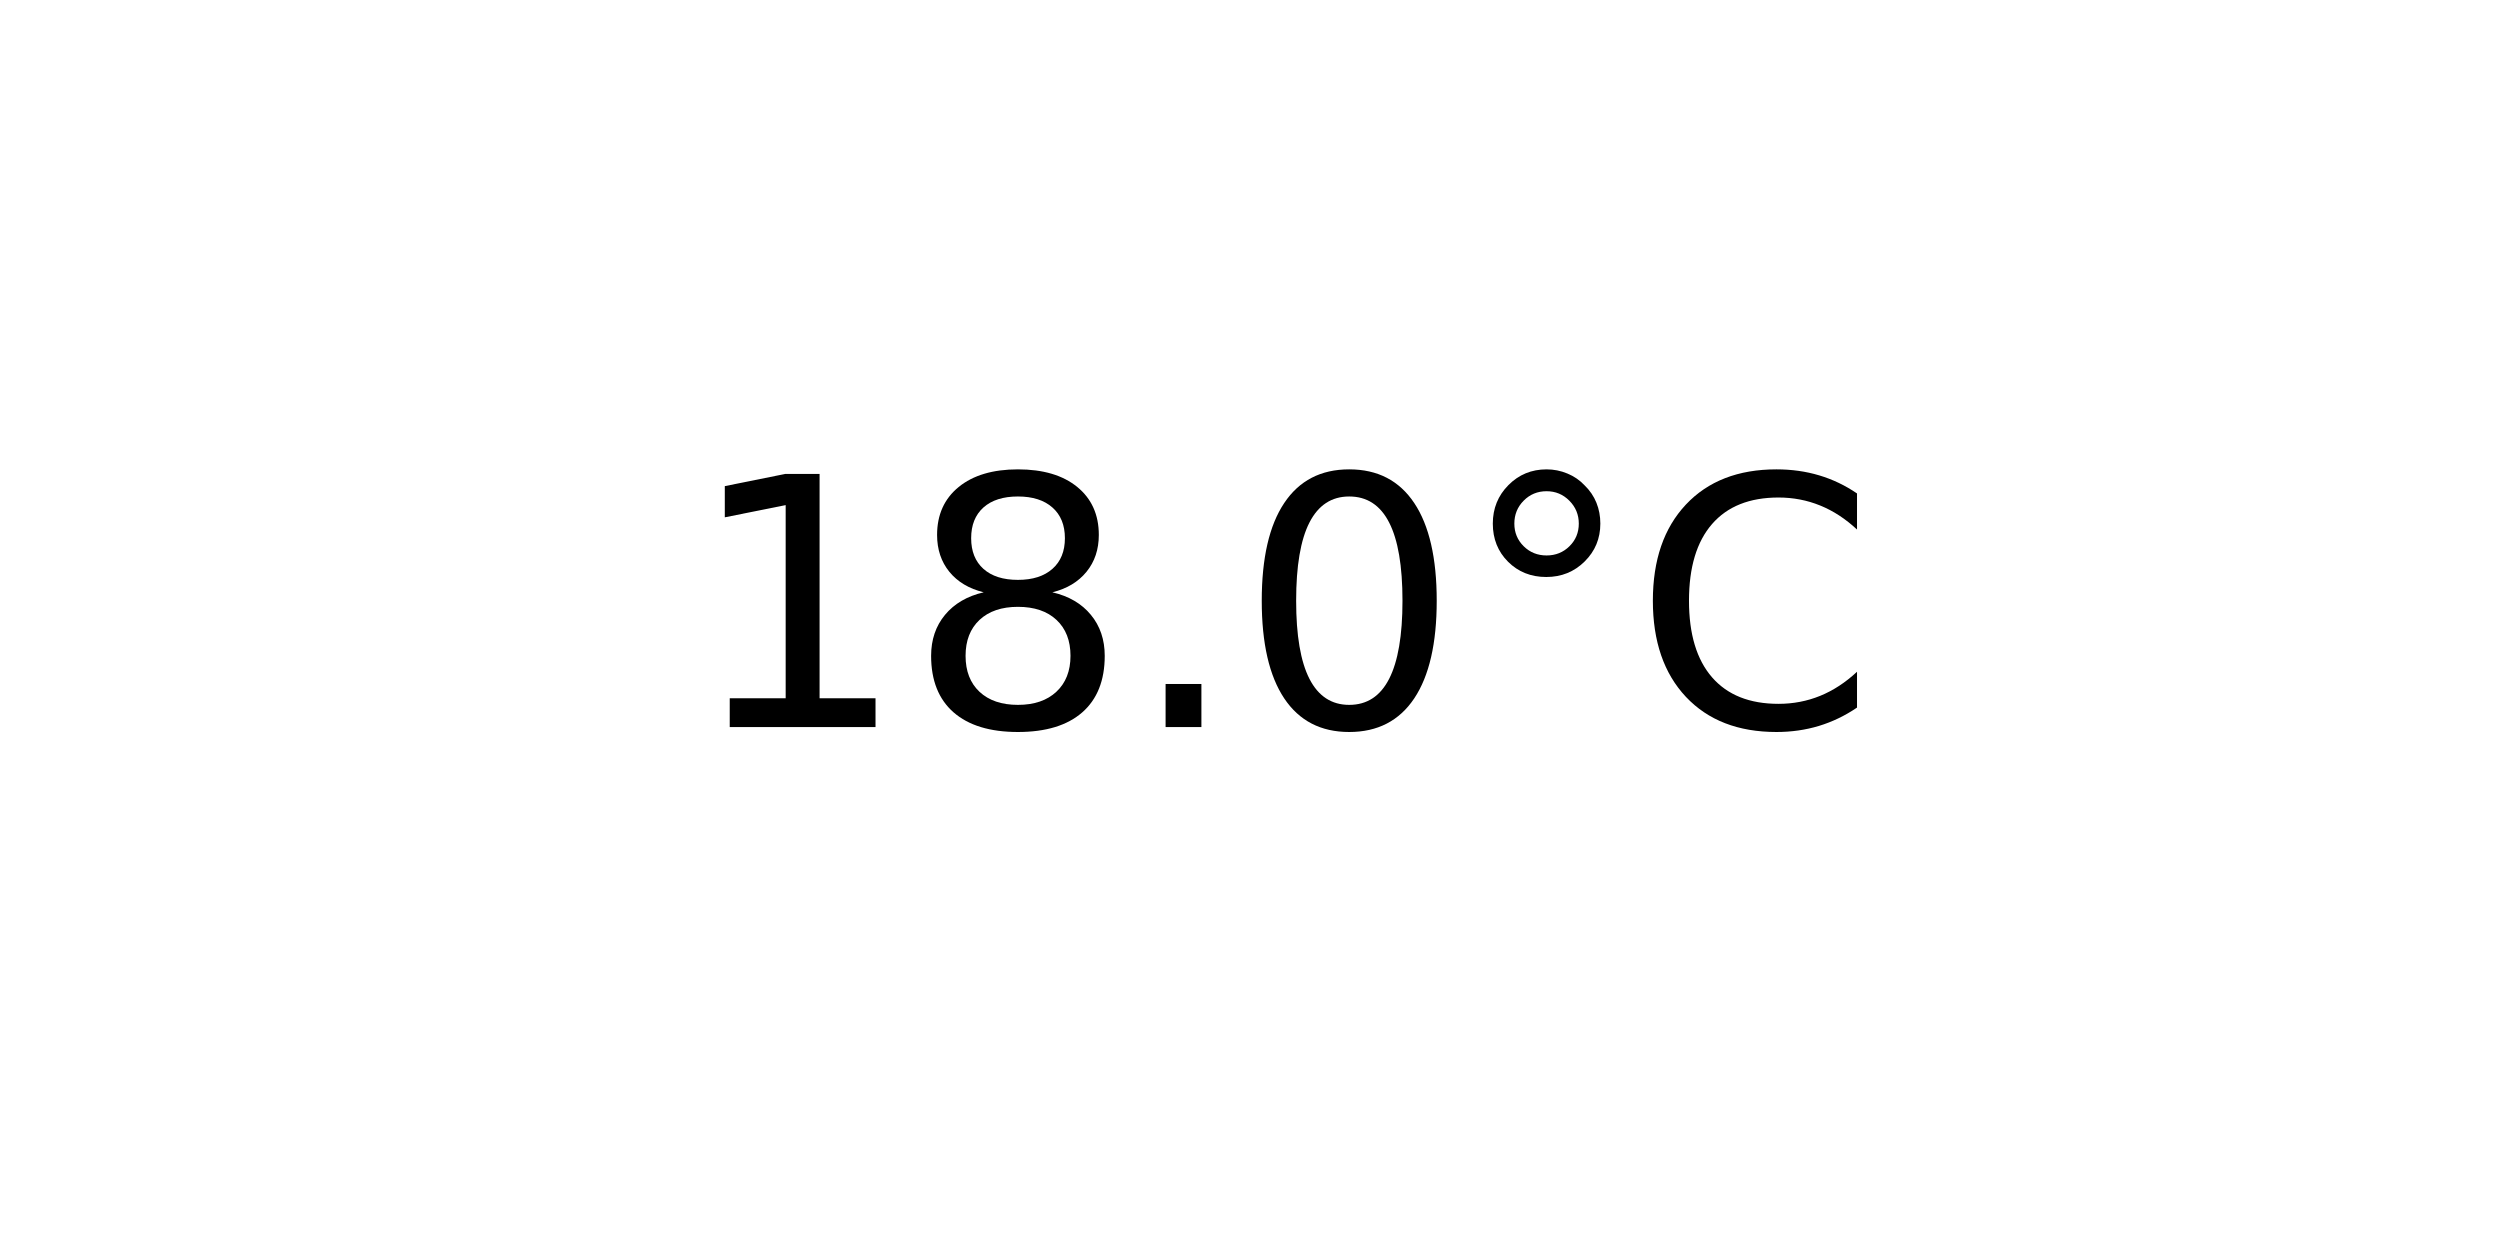
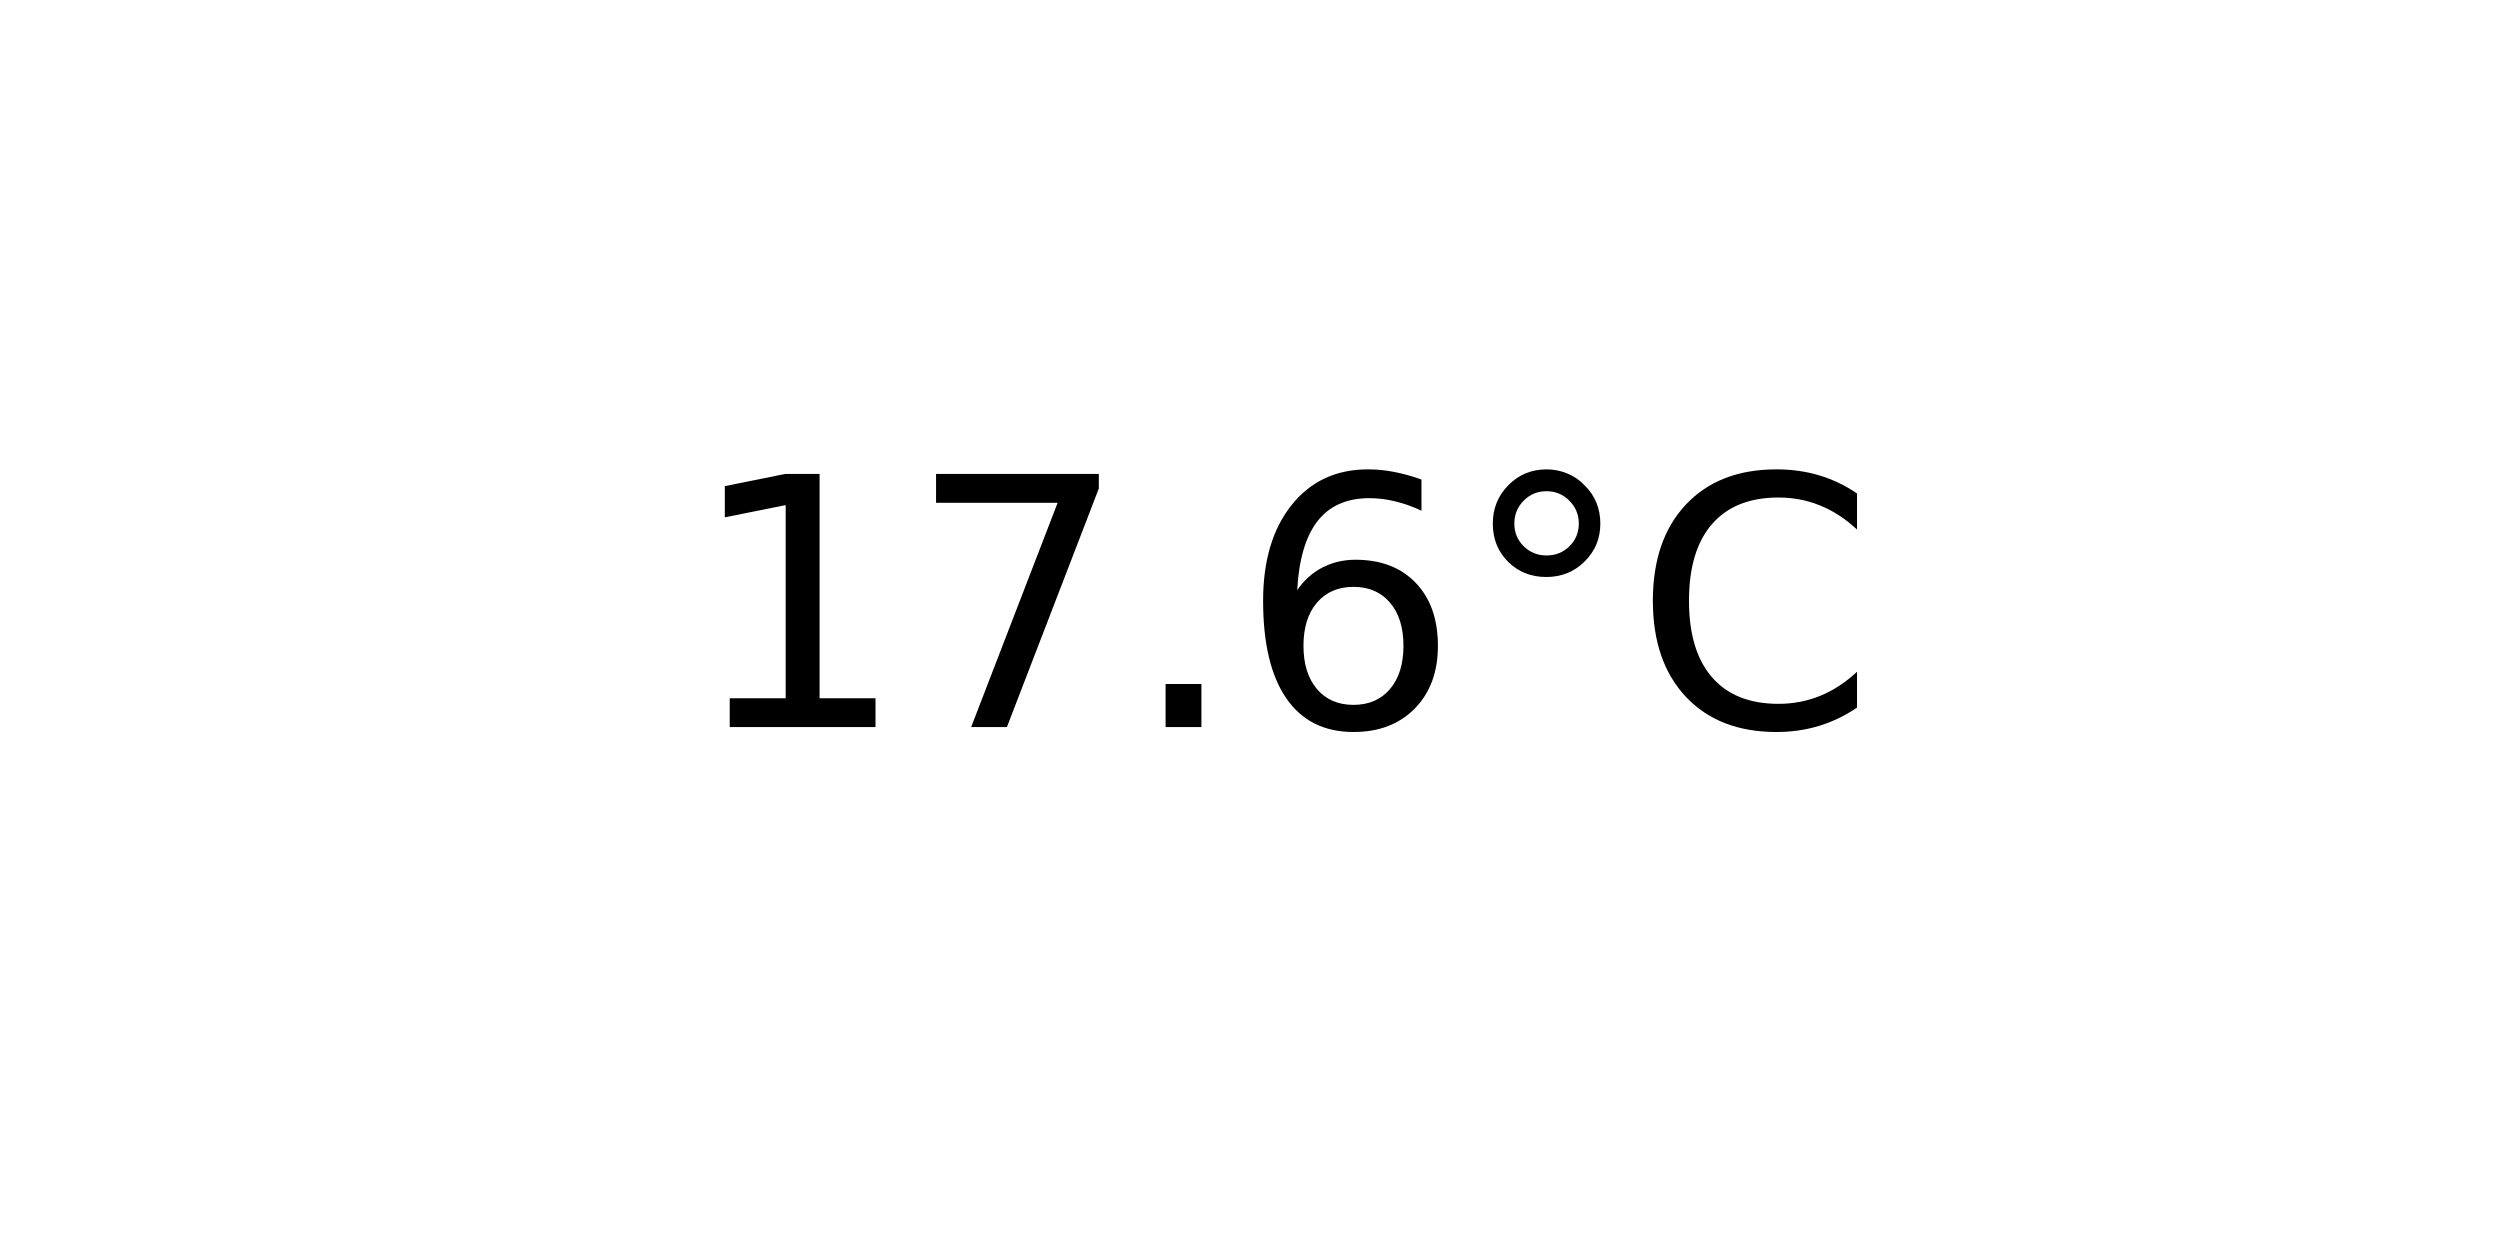
<svg xmlns="http://www.w3.org/2000/svg" xmlns:xlink="http://www.w3.org/1999/xlink" width="72pt" height="36pt" viewBox="0 0 72 36" version="1.1">
  <defs>
    <style type="text/css">*{stroke-linejoin: round; stroke-linecap: butt}</style>
  </defs>
  <g id="figure_1">
    <g id="axes_1">
      <g id="text_1">
        <g transform="translate(19.77578 20.93937) scale(0.1 -0.1)">
          <defs>
            <path id="DejaVuSans-31" d="M 794 531  L 1825 531  L 1825 4091  L 703 3866  L 703 4441  L 1819 4666  L 2450 4666  L 2450 531  L 3481 531  L 3481 0  L 794 0  L 794 531  z " transform="scale(0.015625)" />
-             <path id="DejaVuSans-38" d="M 2034 2216  Q 1584 2216 1326 1975  Q 1069 1734 1069 1313  Q 1069 891 1326 650  Q 1584 409 2034 409  Q 2484 409 2743 651  Q 3003 894 3003 1313  Q 3003 1734 2745 1975  Q 2488 2216 2034 2216  z M 1403 2484  Q 997 2584 770 2862  Q 544 3141 544 3541  Q 544 4100 942 4425  Q 1341 4750 2034 4750  Q 2731 4750 3128 4425  Q 3525 4100 3525 3541  Q 3525 3141 3298 2862  Q 3072 2584 2669 2484  Q 3125 2378 3379 2068  Q 3634 1759 3634 1313  Q 3634 634 3220 271  Q 2806 -91 2034 -91  Q 1263 -91 848 271  Q 434 634 434 1313  Q 434 1759 690 2068  Q 947 2378 1403 2484  z M 1172 3481  Q 1172 3119 1398 2916  Q 1625 2713 2034 2713  Q 2441 2713 2670 2916  Q 2900 3119 2900 3481  Q 2900 3844 2670 4047  Q 2441 4250 2034 4250  Q 1625 4250 1398 4047  Q 1172 3844 1172 3481  z " transform="scale(0.015625)" />
+             <path id="DejaVuSans-37" d="M 525 4666  L 3525 4666  L 3525 4397  L 1831 0  L 1172 0  L 2766 4134  L 525 4134  L 525 4666  z " transform="scale(0.015625)" />
            <path id="DejaVuSans-2e" d="M 684 794  L 1344 794  L 1344 0  L 684 0  L 684 794  z " transform="scale(0.015625)" />
-             <path id="DejaVuSans-30" d="M 2034 4250  Q 1547 4250 1301 3770  Q 1056 3291 1056 2328  Q 1056 1369 1301 889  Q 1547 409 2034 409  Q 2525 409 2770 889  Q 3016 1369 3016 2328  Q 3016 3291 2770 3770  Q 2525 4250 2034 4250  z M 2034 4750  Q 2819 4750 3233 4129  Q 3647 3509 3647 2328  Q 3647 1150 3233 529  Q 2819 -91 2034 -91  Q 1250 -91 836 529  Q 422 1150 422 2328  Q 422 3509 836 4129  Q 1250 4750 2034 4750  z " transform="scale(0.015625)" />
+             <path id="DejaVuSans-36" d="M 2113 2584  Q 1688 2584 1439 2293  Q 1191 2003 1191 1497  Q 1191 994 1439 701  Q 1688 409 2113 409  Q 2538 409 2786 701  Q 3034 994 3034 1497  Q 3034 2003 2786 2293  Q 2538 2584 2113 2584  z M 3366 4563  L 3366 3988  Q 3128 4100 2886 4159  Q 2644 4219 2406 4219  Q 1781 4219 1451 3797  Q 1122 3375 1075 2522  Q 1259 2794 1537 2939  Q 1816 3084 2150 3084  Q 2853 3084 3261 2657  Q 3669 2231 3669 1497  Q 3669 778 3244 343  Q 2819 -91 2113 -91  Q 1303 -91 875 529  Q 447 1150 447 2328  Q 447 3434 972 4092  Q 1497 4750 2381 4750  Q 2619 4750 2861 4703  Q 3103 4656 3366 4563  z " transform="scale(0.015625)" />
            <path id="DejaVuSans-b0" d="M 1600 4347  Q 1350 4347 1178 4173  Q 1006 4000 1006 3750  Q 1006 3503 1178 3333  Q 1350 3163 1600 3163  Q 1850 3163 2022 3333  Q 2194 3503 2194 3750  Q 2194 3997 2020 4172  Q 1847 4347 1600 4347  z M 1600 4750  Q 1800 4750 1984 4673  Q 2169 4597 2303 4453  Q 2447 4313 2519 4134  Q 2591 3956 2591 3750  Q 2591 3338 2302 3052  Q 2013 2766 1594 2766  Q 1172 2766 890 3047  Q 609 3328 609 3750  Q 609 4169 896 4459  Q 1184 4750 1600 4750  z " transform="scale(0.015625)" />
            <path id="DejaVuSans-43" d="M 4122 4306  L 4122 3641  Q 3803 3938 3442 4084  Q 3081 4231 2675 4231  Q 1875 4231 1450 3742  Q 1025 3253 1025 2328  Q 1025 1406 1450 917  Q 1875 428 2675 428  Q 3081 428 3442 575  Q 3803 722 4122 1019  L 4122 359  Q 3791 134 3420 21  Q 3050 -91 2638 -91  Q 1578 -91 968 557  Q 359 1206 359 2328  Q 359 3453 968 4101  Q 1578 4750 2638 4750  Q 3056 4750 3426 4639  Q 3797 4528 4122 4306  z " transform="scale(0.015625)" />
          </defs>
          <use xlink:href="#DejaVuSans-31" />
-           <use xlink:href="#DejaVuSans-38" x="63.623" />
+           <use xlink:href="#DejaVuSans-37" x="63.623" />
          <use xlink:href="#DejaVuSans-2e" x="127.246" />
-           <use xlink:href="#DejaVuSans-30" x="159.033" />
+           <use xlink:href="#DejaVuSans-36" x="159.033" />
          <use xlink:href="#DejaVuSans-b0" x="222.656" />
          <use xlink:href="#DejaVuSans-43" x="272.656" />
        </g>
      </g>
    </g>
  </g>
</svg>
